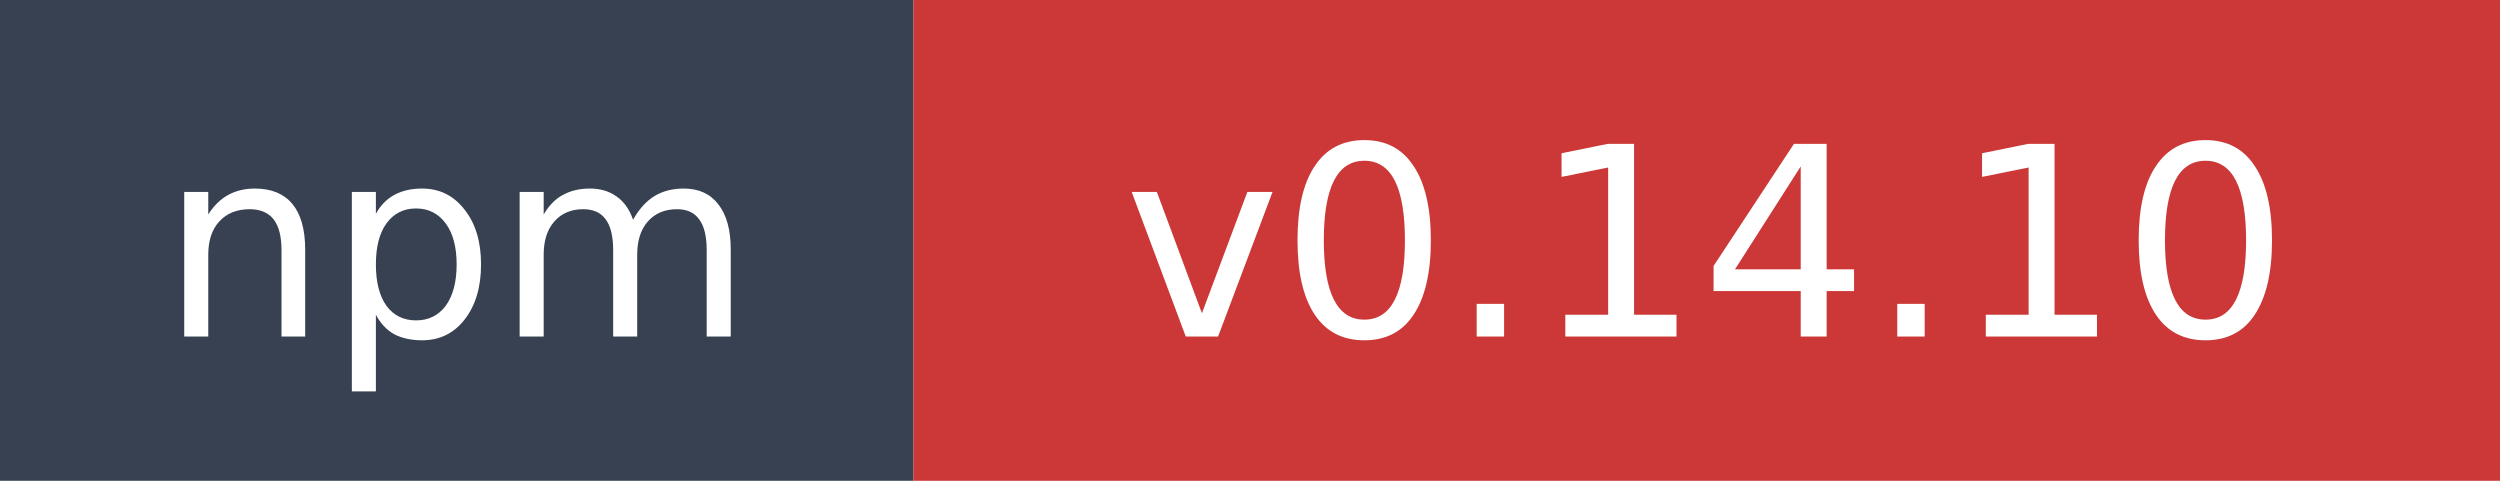
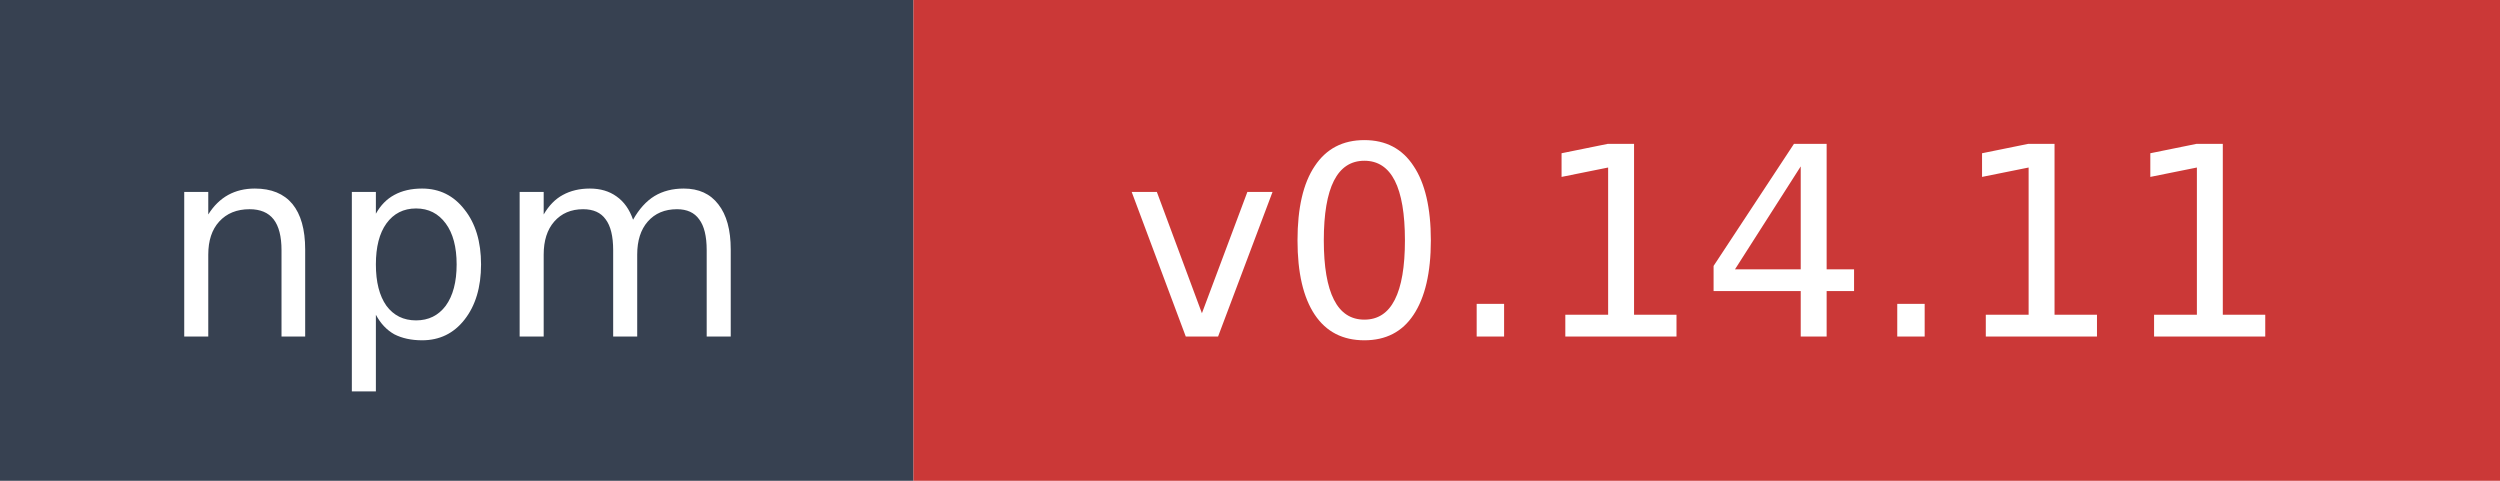
- <svg xmlns="http://www.w3.org/2000/svg" width="104" height="20" role="img" aria-label="npm: v0.14.10">
+ <svg xmlns="http://www.w3.org/2000/svg" width="104" height="20" role="img" aria-label="npm: v0.14.11">
  <rect width="38" height="20" fill="#374151" />
  <rect x="38" width="66" height="20" fill="#cb3837" />
  <text x="19" y="14" fill="#ffffff" font-family="Verdana,Geneva,DejaVu Sans,sans-serif" font-size="11" text-anchor="middle">npm</text>
-   <text x="71" y="14" fill="#ffffff" font-family="Verdana,Geneva,DejaVu Sans,sans-serif" font-size="11" text-anchor="middle">v0.14.10</text>
+   <text x="71" y="14" fill="#ffffff" font-family="Verdana,Geneva,DejaVu Sans,sans-serif" font-size="11" text-anchor="middle">v0.14.11</text>
</svg>
